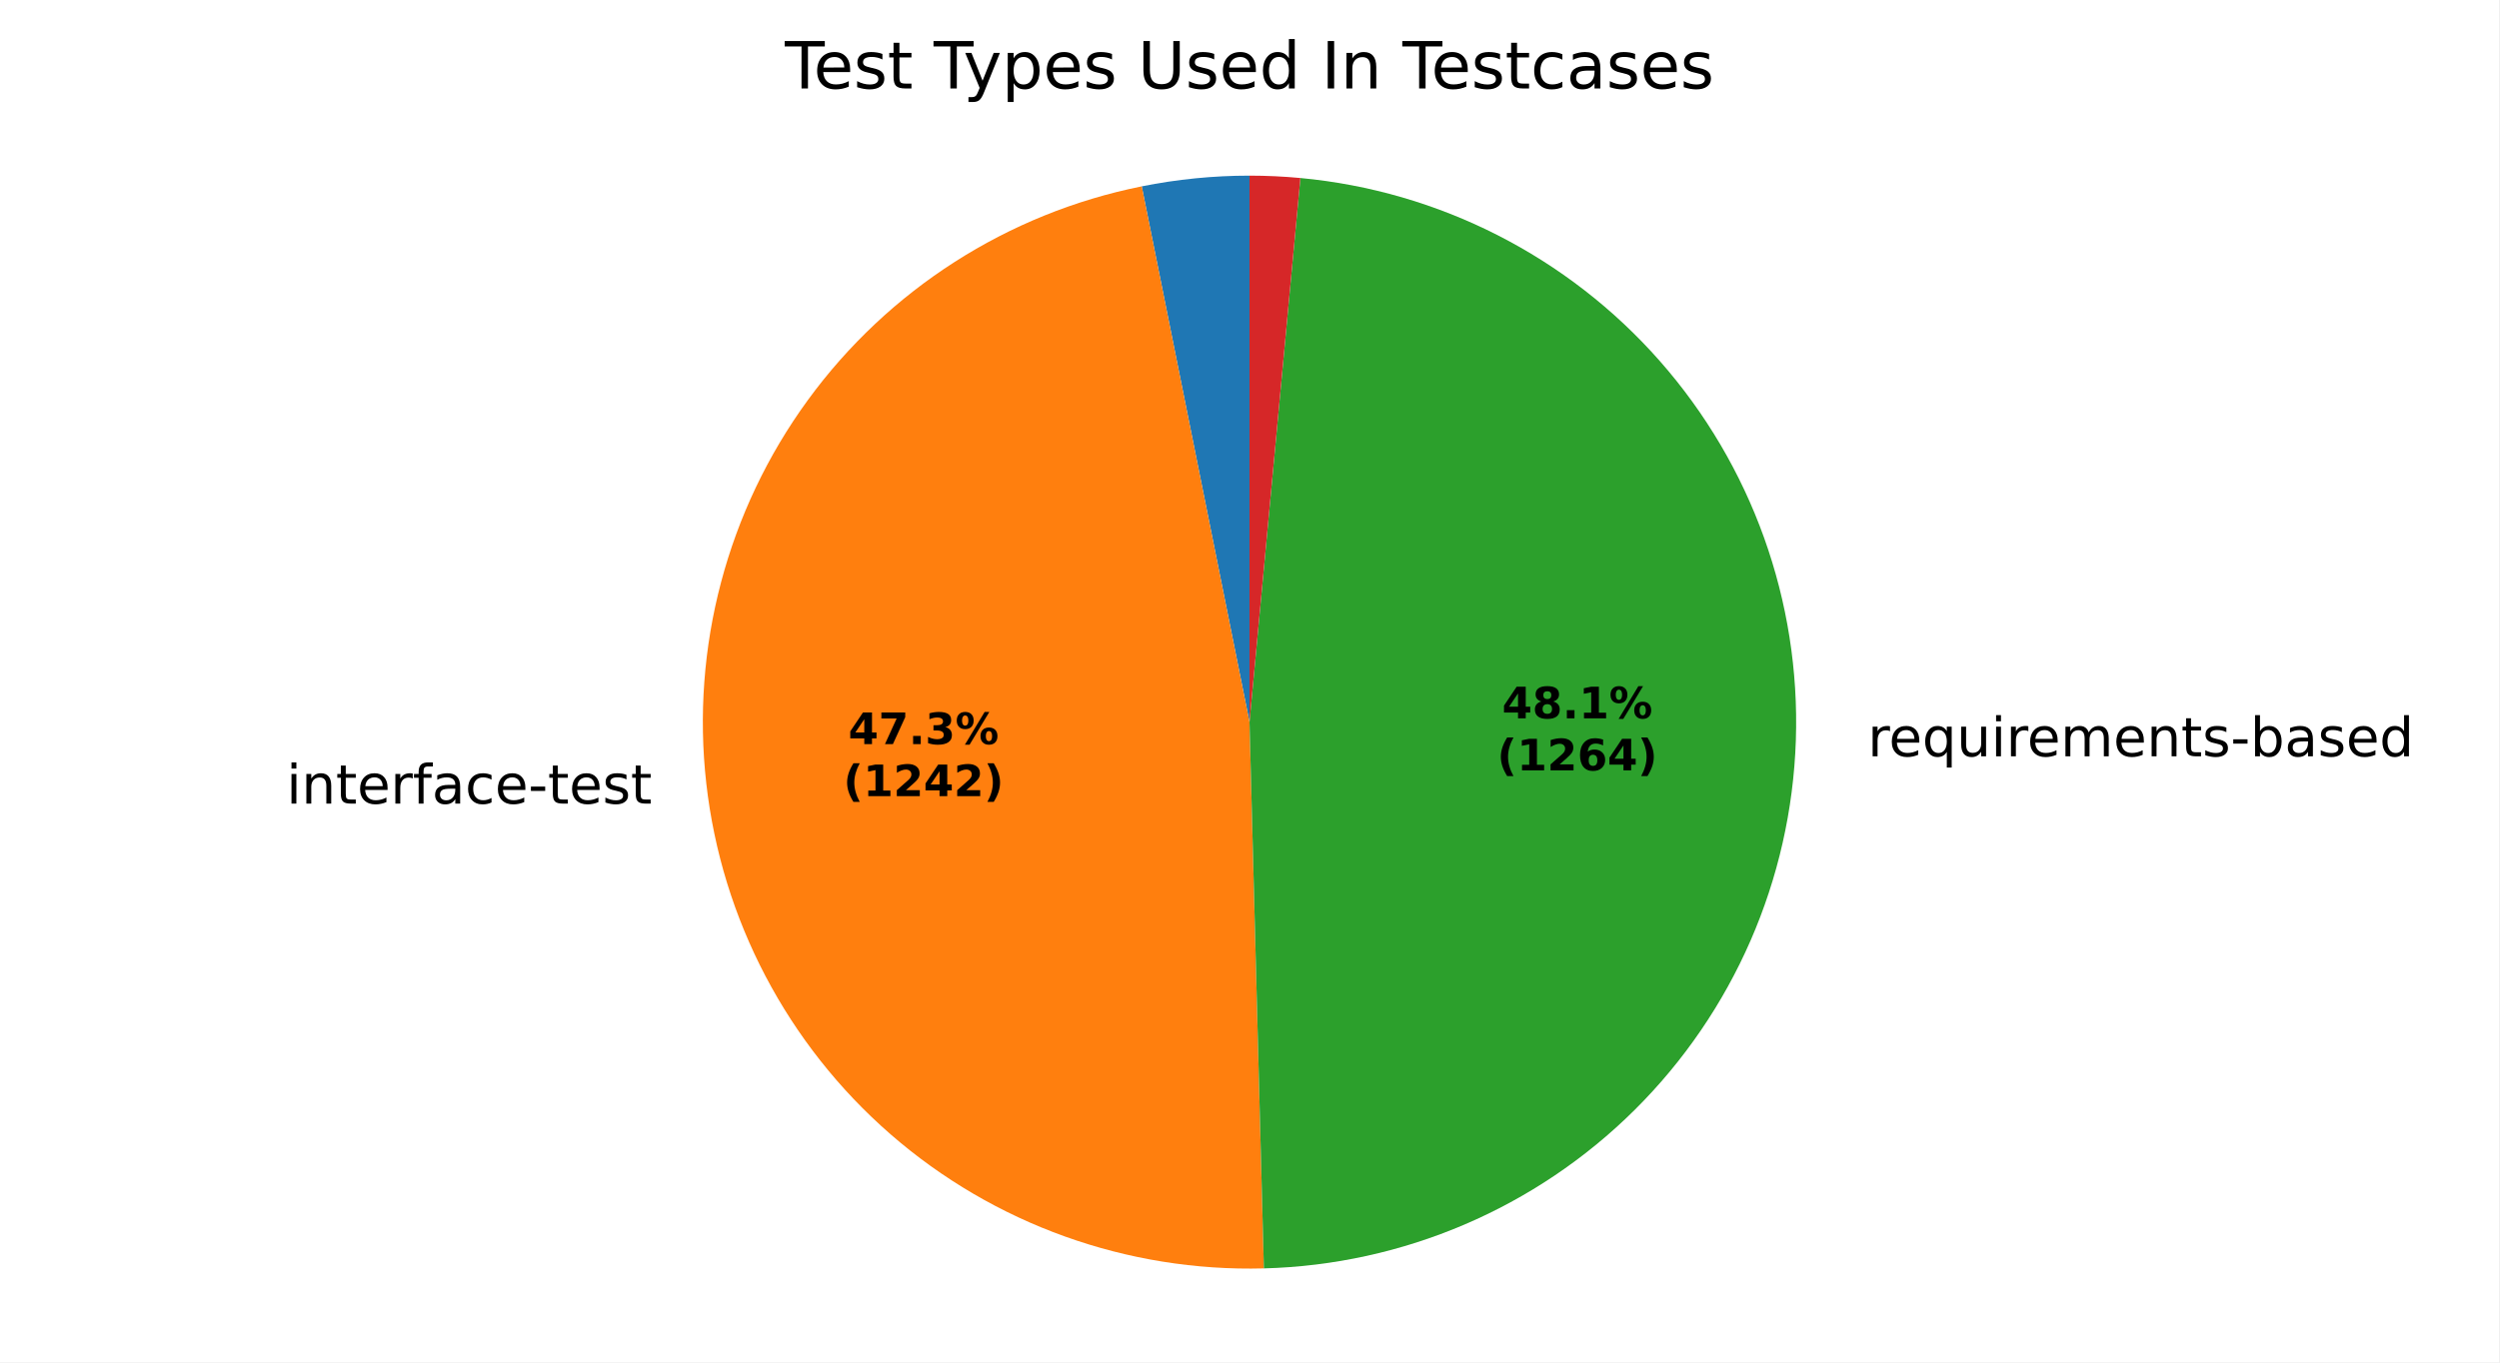
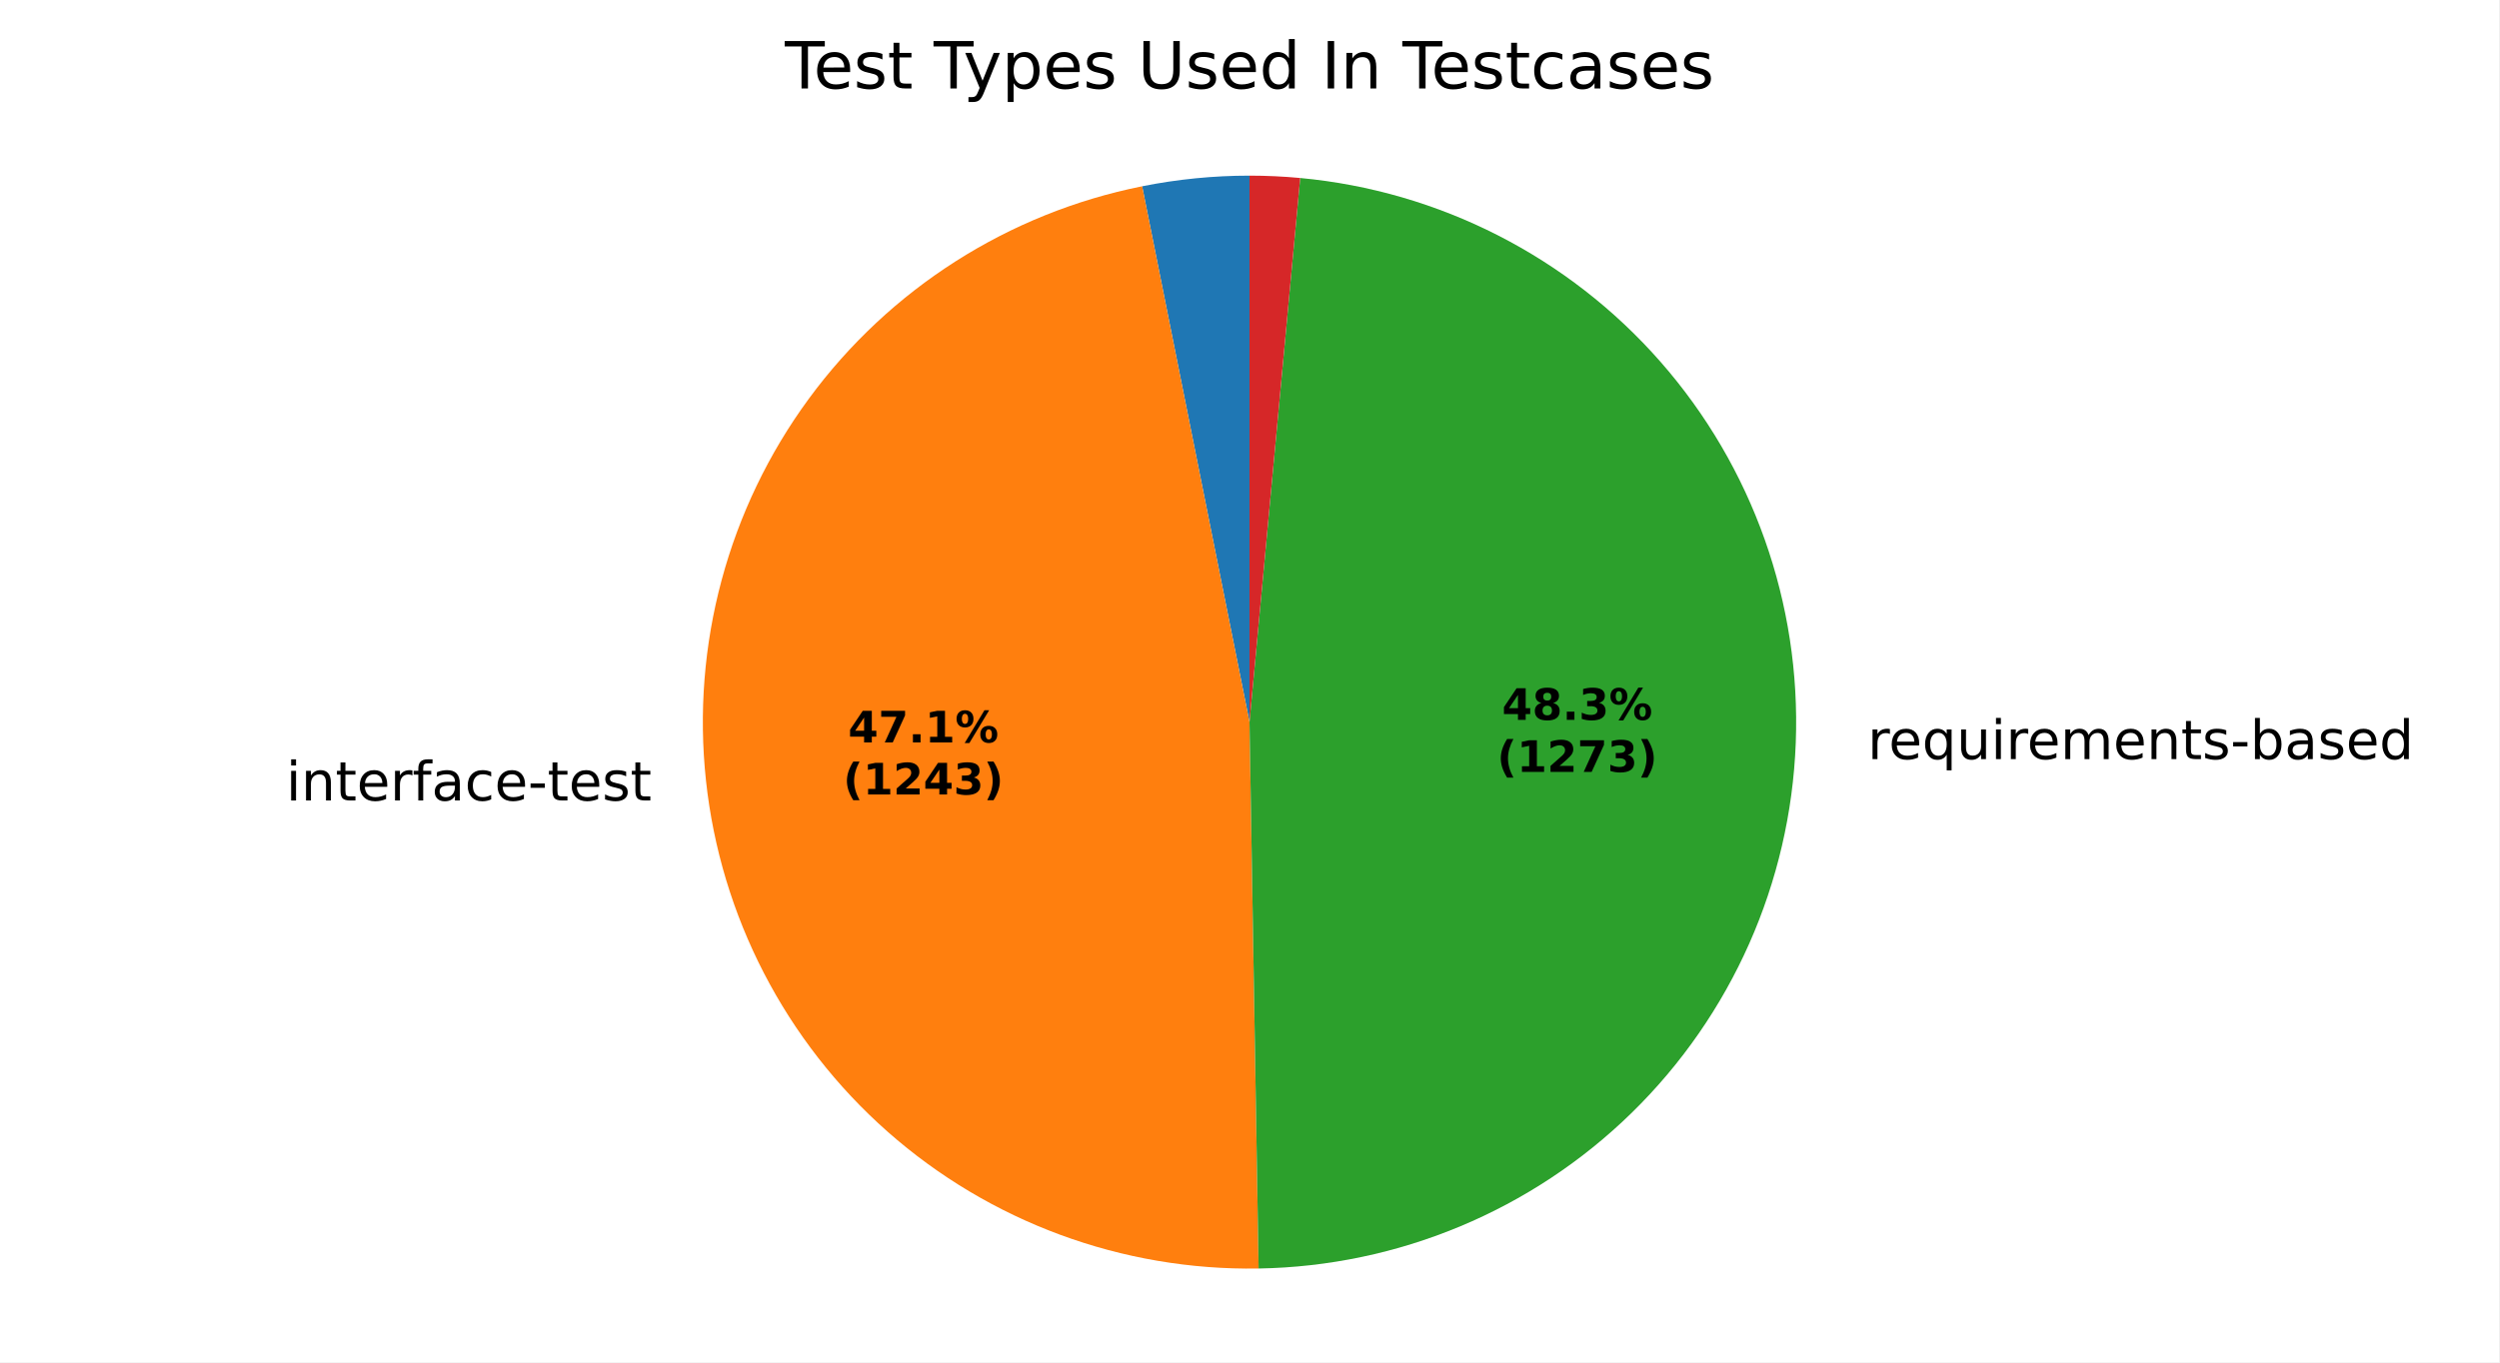
<svg xmlns="http://www.w3.org/2000/svg" xmlns:xlink="http://www.w3.org/1999/xlink" width="460.8pt" height="251.278pt" viewBox="0 0 460.8 251.278" version="1.1">
  <defs>
    <style type="text/css">*{stroke-linejoin: round; stroke-linecap: butt}</style>
  </defs>
  <g id="figure_1">
    <g id="patch_1">
      <path d="M 0 251.278  L 460.8 251.278  L 460.8 0  L 0 0  z " style="fill: #ffffff" />
    </g>
    <g id="axes_1">
      <g id="patch_2">
-         <path d="M 230.4 32.398  C 227.065 32.398 223.733 32.564 220.415 32.894  C 217.097 33.224 213.797 33.719 210.528 34.376  L 230.4 133.198  z " style="fill: #1f77b4" />
+         <path d="M 230.4 32.398  C 227.078 32.398 223.758 32.562 220.453 32.89  C 217.147 33.218 213.86 33.709 210.602 34.361  L 230.4 133.198  z " style="fill: #1f77b4" />
      </g>
      <g id="patch_3">
-         <path d="M 210.528 34.376  C 185.797 39.349 163.812 53.429 148.95 73.813  C 134.089 94.196 127.407 119.434 130.236 144.501  C 133.064 169.568 145.202 192.682 164.233 209.241  C 183.263 225.8 207.833 234.627 233.051 233.963  L 230.4 133.198  z " style="fill: #ff7f0e" />
+         <path d="M 210.602 34.361  C 185.943 39.301 164.004 53.294 149.127 73.571  C 134.25 93.848 127.488 118.977 130.178 143.981  C 132.869 168.986 144.822 192.101 163.671 208.749  C 182.521 225.397 206.935 234.403 232.08 233.984  L 230.4 133.198  z " style="fill: #ff7f0e" />
      </g>
      <g id="patch_4">
-         <path d="M 233.051 233.963  C 258.725 233.288 283.194 222.825 301.42 204.73  C 319.646 186.634 330.284 162.24 331.143 136.571  C 332.003 110.903 323.02 85.852 306.046 66.578  C 289.072 47.304 265.357 35.227 239.785 32.836  L 230.4 133.198  z " style="fill: #2ca02c" />
+         <path d="M 232.08 233.984  C 257.847 233.554 282.492 223.26 300.908 205.234  C 319.324 187.209 330.145 162.79 331.127 137.039  C 332.109 111.287 323.179 86.115 306.189 66.74  C 289.198 47.364 265.408 35.223 239.75 32.833  L 230.4 133.198  z " style="fill: #2ca02c" />
      </g>
      <g id="patch_5">
-         <path d="M 239.785 32.836  C 238.225 32.69 236.663 32.581 235.098 32.508  C 233.533 32.435 231.966 32.398 230.4 32.398  L 230.4 133.198  z " style="fill: #d62728" />
+         <path d="M 239.75 32.833  C 238.196 32.688 236.639 32.579 235.08 32.507  C 233.521 32.434 231.961 32.398 230.4 32.398  L 230.4 133.198  z " style="fill: #d62728" />
      </g>
      <g id="matplotlib.axis_1" />
      <g id="matplotlib.axis_2" />
      <g id="text_1">
-         <g transform="translate(49.63011 148.2296) scale(0.1 -0.1)">
+         <g transform="translate(49.56709 147.6577) scale(0.1 -0.1)">
          <defs>
            <path id="DejaVuSans-3" transform="scale(0.015625)" />
            <path id="DejaVuSans-4c" d="M 603 3500  L 1178 3500  L 1178 0  L 603 0  L 603 3500  z M 603 4863  L 1178 4863  L 1178 4134  L 603 4134  L 603 4863  z " transform="scale(0.015625)" />
            <path id="DejaVuSans-51" d="M 3513 2113  L 3513 0  L 2938 0  L 2938 2094  Q 2938 2591 2744 2837  Q 2550 3084 2163 3084  Q 1697 3084 1428 2787  Q 1159 2491 1159 1978  L 1159 0  L 581 0  L 581 3500  L 1159 3500  L 1159 2956  Q 1366 3272 1645 3428  Q 1925 3584 2291 3584  Q 2894 3584 3203 3211  Q 3513 2838 3513 2113  z " transform="scale(0.015625)" />
            <path id="DejaVuSans-57" d="M 1172 4494  L 1172 3500  L 2356 3500  L 2356 3053  L 1172 3053  L 1172 1153  Q 1172 725 1289 603  Q 1406 481 1766 481  L 2356 481  L 2356 0  L 1766 0  Q 1100 0 847 248  Q 594 497 594 1153  L 594 3053  L 172 3053  L 172 3500  L 594 3500  L 594 4494  L 1172 4494  z " transform="scale(0.015625)" />
            <path id="DejaVuSans-48" d="M 3597 1894  L 3597 1613  L 953 1613  Q 991 1019 1311 708  Q 1631 397 2203 397  Q 2534 397 2845 478  Q 3156 559 3463 722  L 3463 178  Q 3153 47 2828 -22  Q 2503 -91 2169 -91  Q 1331 -91 842 396  Q 353 884 353 1716  Q 353 2575 817 3079  Q 1281 3584 2069 3584  Q 2775 3584 3186 3129  Q 3597 2675 3597 1894  z M 3022 2063  Q 3016 2534 2758 2815  Q 2500 3097 2075 3097  Q 1594 3097 1305 2825  Q 1016 2553 972 2059  L 3022 2063  z " transform="scale(0.015625)" />
            <path id="DejaVuSans-55" d="M 2631 2963  Q 2534 3019 2420 3045  Q 2306 3072 2169 3072  Q 1681 3072 1420 2755  Q 1159 2438 1159 1844  L 1159 0  L 581 0  L 581 3500  L 1159 3500  L 1159 2956  Q 1341 3275 1631 3429  Q 1922 3584 2338 3584  Q 2397 3584 2469 3576  Q 2541 3569 2628 3553  L 2631 2963  z " transform="scale(0.015625)" />
            <path id="DejaVuSans-49" d="M 2375 4863  L 2375 4384  L 1825 4384  Q 1516 4384 1395 4259  Q 1275 4134 1275 3809  L 1275 3500  L 2222 3500  L 2222 3053  L 1275 3053  L 1275 0  L 697 0  L 697 3053  L 147 3053  L 147 3500  L 697 3500  L 697 3744  Q 697 4328 969 4595  Q 1241 4863 1831 4863  L 2375 4863  z " transform="scale(0.015625)" />
            <path id="DejaVuSans-44" d="M 2194 1759  Q 1497 1759 1228 1600  Q 959 1441 959 1056  Q 959 750 1161 570  Q 1363 391 1709 391  Q 2188 391 2477 730  Q 2766 1069 2766 1631  L 2766 1759  L 2194 1759  z M 3341 1997  L 3341 0  L 2766 0  L 2766 531  Q 2569 213 2275 61  Q 1981 -91 1556 -91  Q 1019 -91 701 211  Q 384 513 384 1019  Q 384 1609 779 1909  Q 1175 2209 1959 2209  L 2766 2209  L 2766 2266  Q 2766 2663 2505 2880  Q 2244 3097 1772 3097  Q 1472 3097 1187 3025  Q 903 2953 641 2809  L 641 3341  Q 956 3463 1253 3523  Q 1550 3584 1831 3584  Q 2591 3584 2966 3190  Q 3341 2797 3341 1997  z " transform="scale(0.015625)" />
            <path id="DejaVuSans-46" d="M 3122 3366  L 3122 2828  Q 2878 2963 2633 3030  Q 2388 3097 2138 3097  Q 1578 3097 1268 2742  Q 959 2388 959 1747  Q 959 1106 1268 751  Q 1578 397 2138 397  Q 2388 397 2633 464  Q 2878 531 3122 666  L 3122 134  Q 2881 22 2623 -34  Q 2366 -91 2075 -91  Q 1284 -91 818 406  Q 353 903 353 1747  Q 353 2603 823 3093  Q 1294 3584 2113 3584  Q 2378 3584 2631 3529  Q 2884 3475 3122 3366  z " transform="scale(0.015625)" />
            <path id="DejaVuSans-10" d="M 313 2009  L 1997 2009  L 1997 1497  L 313 1497  L 313 2009  z " transform="scale(0.015625)" />
            <path id="DejaVuSans-56" d="M 2834 3397  L 2834 2853  Q 2591 2978 2328 3040  Q 2066 3103 1784 3103  Q 1356 3103 1142 2972  Q 928 2841 928 2578  Q 928 2378 1081 2264  Q 1234 2150 1697 2047  L 1894 2003  Q 2506 1872 2764 1633  Q 3022 1394 3022 966  Q 3022 478 2636 193  Q 2250 -91 1575 -91  Q 1294 -91 989 -36  Q 684 19 347 128  L 347 722  Q 666 556 975 473  Q 1284 391 1588 391  Q 1994 391 2212 530  Q 2431 669 2431 922  Q 2431 1156 2273 1281  Q 2116 1406 1581 1522  L 1381 1569  Q 847 1681 609 1914  Q 372 2147 372 2553  Q 372 3047 722 3315  Q 1072 3584 1716 3584  Q 2034 3584 2315 3537  Q 2597 3491 2834 3397  z " transform="scale(0.015625)" />
          </defs>
          <use xlink:href="#DejaVuSans-3" />
          <use xlink:href="#DejaVuSans-4c" transform="translate(31.78125 0)" />
          <use xlink:href="#DejaVuSans-51" transform="translate(59.5625 0)" />
          <use xlink:href="#DejaVuSans-57" transform="translate(122.9375 0)" />
          <use xlink:href="#DejaVuSans-48" transform="translate(162.1406 0)" />
          <use xlink:href="#DejaVuSans-55" transform="translate(223.6719 0)" />
          <use xlink:href="#DejaVuSans-49" transform="translate(264.7812 0)" />
          <use xlink:href="#DejaVuSans-44" transform="translate(299.9844 0)" />
          <use xlink:href="#DejaVuSans-46" transform="translate(361.2656 0)" />
          <use xlink:href="#DejaVuSans-48" transform="translate(416.25 0)" />
          <use xlink:href="#DejaVuSans-10" transform="translate(477.7812 0)" />
          <use xlink:href="#DejaVuSans-57" transform="translate(513.8594 0)" />
          <use xlink:href="#DejaVuSans-48" transform="translate(553.0625 0)" />
          <use xlink:href="#DejaVuSans-56" transform="translate(614.5938 0)" />
          <use xlink:href="#DejaVuSans-57" transform="translate(666.6875 0)" />
        </g>
      </g>
      <g id="text_2">
-         <g transform="translate(341.2178 139.5069) scale(0.1 -0.1)">
+         <g transform="translate(341.1994 140.0207) scale(0.1 -0.1)">
          <defs>
            <path id="DejaVuSans-54" d="M 947 1747  Q 947 1113 1208 752  Q 1469 391 1925 391  Q 2381 391 2643 752  Q 2906 1113 2906 1747  Q 2906 2381 2643 2742  Q 2381 3103 1925 3103  Q 1469 3103 1208 2742  Q 947 2381 947 1747  z M 2906 525  Q 2725 213 2448 61  Q 2172 -91 1784 -91  Q 1150 -91 751 415  Q 353 922 353 1747  Q 353 2572 751 3078  Q 1150 3584 1784 3584  Q 2172 3584 2448 3432  Q 2725 3281 2906 2969  L 2906 3500  L 3481 3500  L 3481 -1331  L 2906 -1331  L 2906 525  z " transform="scale(0.015625)" />
            <path id="DejaVuSans-58" d="M 544 1381  L 544 3500  L 1119 3500  L 1119 1403  Q 1119 906 1312 657  Q 1506 409 1894 409  Q 2359 409 2629 706  Q 2900 1003 2900 1516  L 2900 3500  L 3475 3500  L 3475 0  L 2900 0  L 2900 538  Q 2691 219 2414 64  Q 2138 -91 1772 -91  Q 1169 -91 856 284  Q 544 659 544 1381  z M 1991 3584  L 1991 3584  z " transform="scale(0.015625)" />
            <path id="DejaVuSans-50" d="M 3328 2828  Q 3544 3216 3844 3400  Q 4144 3584 4550 3584  Q 5097 3584 5394 3201  Q 5691 2819 5691 2113  L 5691 0  L 5113 0  L 5113 2094  Q 5113 2597 4934 2840  Q 4756 3084 4391 3084  Q 3944 3084 3684 2787  Q 3425 2491 3425 1978  L 3425 0  L 2847 0  L 2847 2094  Q 2847 2600 2669 2842  Q 2491 3084 2119 3084  Q 1678 3084 1418 2786  Q 1159 2488 1159 1978  L 1159 0  L 581 0  L 581 3500  L 1159 3500  L 1159 2956  Q 1356 3278 1631 3431  Q 1906 3584 2284 3584  Q 2666 3584 2933 3390  Q 3200 3197 3328 2828  z " transform="scale(0.015625)" />
            <path id="DejaVuSans-45" d="M 3116 1747  Q 3116 2381 2855 2742  Q 2594 3103 2138 3103  Q 1681 3103 1420 2742  Q 1159 2381 1159 1747  Q 1159 1113 1420 752  Q 1681 391 2138 391  Q 2594 391 2855 752  Q 3116 1113 3116 1747  z M 1159 2969  Q 1341 3281 1617 3432  Q 1894 3584 2278 3584  Q 2916 3584 3314 3078  Q 3713 2572 3713 1747  Q 3713 922 3314 415  Q 2916 -91 2278 -91  Q 1894 -91 1617 61  Q 1341 213 1159 525  L 1159 0  L 581 0  L 581 4863  L 1159 4863  L 1159 2969  z " transform="scale(0.015625)" />
            <path id="DejaVuSans-47" d="M 2906 2969  L 2906 4863  L 3481 4863  L 3481 0  L 2906 0  L 2906 525  Q 2725 213 2448 61  Q 2172 -91 1784 -91  Q 1150 -91 751 415  Q 353 922 353 1747  Q 353 2572 751 3078  Q 1150 3584 1784 3584  Q 2172 3584 2448 3432  Q 2725 3281 2906 2969  z M 947 1747  Q 947 1113 1208 752  Q 1469 391 1925 391  Q 2381 391 2643 752  Q 2906 1113 2906 1747  Q 2906 2381 2643 2742  Q 2381 3103 1925 3103  Q 1469 3103 1208 2742  Q 947 2381 947 1747  z " transform="scale(0.015625)" />
          </defs>
          <use xlink:href="#DejaVuSans-3" />
          <use xlink:href="#DejaVuSans-55" transform="translate(31.78125 0)" />
          <use xlink:href="#DejaVuSans-48" transform="translate(70.6875 0)" />
          <use xlink:href="#DejaVuSans-54" transform="translate(132.2188 0)" />
          <use xlink:href="#DejaVuSans-58" transform="translate(195.7031 0)" />
          <use xlink:href="#DejaVuSans-4c" transform="translate(259.0781 0)" />
          <use xlink:href="#DejaVuSans-55" transform="translate(286.8594 0)" />
          <use xlink:href="#DejaVuSans-48" transform="translate(325.7656 0)" />
          <use xlink:href="#DejaVuSans-50" transform="translate(387.2969 0)" />
          <use xlink:href="#DejaVuSans-48" transform="translate(484.7031 0)" />
          <use xlink:href="#DejaVuSans-51" transform="translate(546.2344 0)" />
          <use xlink:href="#DejaVuSans-57" transform="translate(609.6094 0)" />
          <use xlink:href="#DejaVuSans-56" transform="translate(648.8125 0)" />
          <use xlink:href="#DejaVuSans-10" transform="translate(700.9062 0)" />
          <use xlink:href="#DejaVuSans-45" transform="translate(736.9844 0)" />
          <use xlink:href="#DejaVuSans-44" transform="translate(800.4688 0)" />
          <use xlink:href="#DejaVuSans-56" transform="translate(861.75 0)" />
          <use xlink:href="#DejaVuSans-48" transform="translate(913.8438 0)" />
          <use xlink:href="#DejaVuSans-47" transform="translate(975.375 0)" />
        </g>
      </g>
      <g id="text_3">
-         <g transform="translate(156.4244 137.2573) scale(0.08 -0.08)">
+         <g transform="translate(156.3901 136.9454) scale(0.08 -0.08)">
          <defs>
            <path id="DejaVuSans-Bold-17" d="M 2356 3675  L 1038 1722  L 2356 1722  L 2356 3675  z M 2156 4666  L 3494 4666  L 3494 1722  L 4159 1722  L 4159 850  L 3494 850  L 3494 0  L 2356 0  L 2356 850  L 288 850  L 288 1881  L 2156 4666  z " transform="scale(0.015625)" />
            <path id="DejaVuSans-Bold-1a" d="M 428 4666  L 3944 4666  L 3944 3988  L 2125 0  L 953 0  L 2675 3781  L 428 3781  L 428 4666  z " transform="scale(0.015625)" />
            <path id="DejaVuSans-Bold-11" d="M 653 1209  L 1778 1209  L 1778 0  L 653 0  L 653 1209  z " transform="scale(0.015625)" />
-             <path id="DejaVuSans-Bold-16" d="M 2981 2516  Q 3453 2394 3698 2092  Q 3944 1791 3944 1325  Q 3944 631 3412 270  Q 2881 -91 1863 -91  Q 1503 -91 1142 -33  Q 781 25 428 141  L 428 1069  Q 766 900 1098 814  Q 1431 728 1753 728  Q 2231 728 2486 893  Q 2741 1059 2741 1369  Q 2741 1688 2480 1852  Q 2219 2016 1709 2016  L 1228 2016  L 1228 2791  L 1734 2791  Q 2188 2791 2409 2933  Q 2631 3075 2631 3366  Q 2631 3634 2415 3781  Q 2200 3928 1806 3928  Q 1516 3928 1219 3862  Q 922 3797 628 3669  L 628 4550  Q 984 4650 1334 4700  Q 1684 4750 2022 4750  Q 2931 4750 3382 4451  Q 3834 4153 3834 3553  Q 3834 3144 3618 2883  Q 3403 2622 2981 2516  z " transform="scale(0.015625)" />
+             <path id="DejaVuSans-Bold-14" d="M 750 831  L 1813 831  L 1813 3847  L 722 3622  L 722 4441  L 1806 4666  L 2950 4666  L 2950 831  L 4013 831  L 4013 0  L 750 0  L 750 831  z " transform="scale(0.015625)" />
            <path id="DejaVuSans-Bold-8" d="M 4959 1925  Q 4738 1925 4616 1733  Q 4494 1541 4494 1184  Q 4494 825 4614 633  Q 4734 441 4959 441  Q 5184 441 5303 633  Q 5422 825 5422 1184  Q 5422 1541 5301 1733  Q 5181 1925 4959 1925  z M 4959 2450  Q 5541 2450 5875 2112  Q 6209 1775 6209 1184  Q 6209 594 5875 251  Q 5541 -91 4959 -91  Q 4378 -91 4042 251  Q 3706 594 3706 1184  Q 3706 1772 4042 2111  Q 4378 2450 4959 2450  z M 2094 -91  L 1403 -91  L 4319 4750  L 5013 4750  L 2094 -91  z M 1453 4750  Q 2034 4750 2367 4411  Q 2700 4072 2700 3481  Q 2700 2891 2367 2550  Q 2034 2209 1453 2209  Q 872 2209 539 2550  Q 206 2891 206 3481  Q 206 4072 539 4411  Q 872 4750 1453 4750  z M 1453 4225  Q 1228 4225 1106 4031  Q 984 3838 984 3481  Q 984 3122 1106 2926  Q 1228 2731 1453 2731  Q 1678 2731 1798 2926  Q 1919 3122 1919 3481  Q 1919 3838 1797 4031  Q 1675 4225 1453 4225  z " transform="scale(0.015625)" />
          </defs>
          <use xlink:href="#DejaVuSans-Bold-17" />
          <use xlink:href="#DejaVuSans-Bold-1a" transform="translate(69.57812 0)" />
          <use xlink:href="#DejaVuSans-Bold-11" transform="translate(139.1562 0)" />
-           <use xlink:href="#DejaVuSans-Bold-16" transform="translate(177.1406 0)" />
+           <use xlink:href="#DejaVuSans-Bold-14" transform="translate(177.1406 0)" />
          <use xlink:href="#DejaVuSans-Bold-8" transform="translate(246.7188 0)" />
        </g>
-         <g transform="translate(155.5126 146.8589) scale(0.08 -0.08)">
+         <g transform="translate(155.4782 146.5469) scale(0.08 -0.08)">
          <defs>
            <path id="DejaVuSans-Bold-b" d="M 2413 -844  L 1484 -844  Q 1006 -72 778 623  Q 550 1319 550 2003  Q 550 2688 779 3389  Q 1009 4091 1484 4856  L 2413 4856  Q 2013 4116 1813 3408  Q 1613 2700 1613 2009  Q 1613 1319 1811 609  Q 2009 -100 2413 -844  z " transform="scale(0.015625)" />
-             <path id="DejaVuSans-Bold-14" d="M 750 831  L 1813 831  L 1813 3847  L 722 3622  L 722 4441  L 1806 4666  L 2950 4666  L 2950 831  L 4013 831  L 4013 0  L 750 0  L 750 831  z " transform="scale(0.015625)" />
            <path id="DejaVuSans-Bold-15" d="M 1844 884  L 3897 884  L 3897 0  L 506 0  L 506 884  L 2209 2388  Q 2438 2594 2547 2791  Q 2656 2988 2656 3200  Q 2656 3528 2436 3728  Q 2216 3928 1850 3928  Q 1569 3928 1234 3808  Q 900 3688 519 3450  L 519 4475  Q 925 4609 1322 4679  Q 1719 4750 2100 4750  Q 2938 4750 3402 4381  Q 3866 4013 3866 3353  Q 3866 2972 3669 2642  Q 3472 2313 2841 1759  L 1844 884  z " transform="scale(0.015625)" />
+             <path id="DejaVuSans-Bold-16" d="M 2981 2516  Q 3453 2394 3698 2092  Q 3944 1791 3944 1325  Q 3944 631 3412 270  Q 2881 -91 1863 -91  Q 1503 -91 1142 -33  Q 781 25 428 141  L 428 1069  Q 766 900 1098 814  Q 1431 728 1753 728  Q 2231 728 2486 893  Q 2741 1059 2741 1369  Q 2741 1688 2480 1852  Q 2219 2016 1709 2016  L 1228 2016  L 1228 2791  L 1734 2791  Q 2188 2791 2409 2933  Q 2631 3075 2631 3366  Q 2631 3634 2415 3781  Q 2200 3928 1806 3928  Q 1516 3928 1219 3862  Q 922 3797 628 3669  L 628 4550  Q 984 4650 1334 4700  Q 1684 4750 2022 4750  Q 2931 4750 3382 4451  Q 3834 4153 3834 3553  Q 3834 3144 3618 2883  Q 3403 2622 2981 2516  z " transform="scale(0.015625)" />
            <path id="DejaVuSans-Bold-c" d="M 513 -844  Q 913 -100 1113 609  Q 1313 1319 1313 2009  Q 1313 2700 1113 3408  Q 913 4116 513 4856  L 1441 4856  Q 1916 4091 2145 3389  Q 2375 2688 2375 2003  Q 2375 1319 2147 623  Q 1919 -72 1441 -844  L 513 -844  z " transform="scale(0.015625)" />
          </defs>
          <use xlink:href="#DejaVuSans-Bold-b" />
          <use xlink:href="#DejaVuSans-Bold-14" transform="translate(45.70312 0)" />
          <use xlink:href="#DejaVuSans-Bold-15" transform="translate(115.2812 0)" />
          <use xlink:href="#DejaVuSans-Bold-17" transform="translate(184.8594 0)" />
-           <use xlink:href="#DejaVuSans-Bold-15" transform="translate(254.4375 0)" />
+           <use xlink:href="#DejaVuSans-Bold-16" transform="translate(254.4375 0)" />
          <use xlink:href="#DejaVuSans-Bold-c" transform="translate(324.0156 0)" />
        </g>
      </g>
      <g id="text_4">
-         <g transform="translate(276.9691 132.4995) scale(0.08 -0.08)">
+         <g transform="translate(276.9591 132.7797) scale(0.08 -0.08)">
          <defs>
            <path id="DejaVuSans-Bold-1b" d="M 2228 2088  Q 1891 2088 1709 1903  Q 1528 1719 1528 1375  Q 1528 1031 1709 848  Q 1891 666 2228 666  Q 2563 666 2741 848  Q 2919 1031 2919 1375  Q 2919 1722 2741 1905  Q 2563 2088 2228 2088  z M 1350 2484  Q 925 2613 709 2878  Q 494 3144 494 3541  Q 494 4131 934 4440  Q 1375 4750 2228 4750  Q 3075 4750 3515 4442  Q 3956 4134 3956 3541  Q 3956 3144 3739 2878  Q 3522 2613 3097 2484  Q 3572 2353 3814 2058  Q 4056 1763 4056 1313  Q 4056 619 3595 264  Q 3134 -91 2228 -91  Q 1319 -91 855 264  Q 391 619 391 1313  Q 391 1763 633 2058  Q 875 2353 1350 2484  z M 1631 3419  Q 1631 3141 1786 2991  Q 1941 2841 2228 2841  Q 2509 2841 2662 2991  Q 2816 3141 2816 3419  Q 2816 3697 2662 3845  Q 2509 3994 2228 3994  Q 1941 3994 1786 3844  Q 1631 3694 1631 3419  z " transform="scale(0.015625)" />
          </defs>
          <use xlink:href="#DejaVuSans-Bold-17" />
          <use xlink:href="#DejaVuSans-Bold-1b" transform="translate(69.57812 0)" />
          <use xlink:href="#DejaVuSans-Bold-11" transform="translate(139.1562 0)" />
-           <use xlink:href="#DejaVuSans-Bold-14" transform="translate(177.1406 0)" />
+           <use xlink:href="#DejaVuSans-Bold-16" transform="translate(177.1406 0)" />
          <use xlink:href="#DejaVuSans-Bold-8" transform="translate(246.7188 0)" />
        </g>
-         <g transform="translate(276.0572 142.101) scale(0.08 -0.08)">
-           <defs>
-             <path id="DejaVuSans-Bold-19" d="M 2316 2303  Q 2000 2303 1842 2098  Q 1684 1894 1684 1484  Q 1684 1075 1842 870  Q 2000 666 2316 666  Q 2634 666 2792 870  Q 2950 1075 2950 1484  Q 2950 1894 2792 2098  Q 2634 2303 2316 2303  z M 3803 4544  L 3803 3681  Q 3506 3822 3243 3889  Q 2981 3956 2731 3956  Q 2194 3956 1894 3657  Q 1594 3359 1544 2772  Q 1750 2925 1990 3001  Q 2231 3078 2516 3078  Q 3231 3078 3670 2659  Q 4109 2241 4109 1563  Q 4109 813 3618 361  Q 3128 -91 2303 -91  Q 1394 -91 895 523  Q 397 1138 397 2266  Q 397 3422 980 4083  Q 1563 4744 2578 4744  Q 2900 4744 3203 4694  Q 3506 4644 3803 4544  z " transform="scale(0.015625)" />
-           </defs>
+         <g transform="translate(276.0472 142.3813) scale(0.08 -0.08)">
          <use xlink:href="#DejaVuSans-Bold-b" />
          <use xlink:href="#DejaVuSans-Bold-14" transform="translate(45.70312 0)" />
          <use xlink:href="#DejaVuSans-Bold-15" transform="translate(115.2812 0)" />
-           <use xlink:href="#DejaVuSans-Bold-19" transform="translate(184.8594 0)" />
-           <use xlink:href="#DejaVuSans-Bold-17" transform="translate(254.4375 0)" />
+           <use xlink:href="#DejaVuSans-Bold-1a" transform="translate(184.8594 0)" />
+           <use xlink:href="#DejaVuSans-Bold-16" transform="translate(254.4375 0)" />
          <use xlink:href="#DejaVuSans-Bold-c" transform="translate(324.0156 0)" />
        </g>
      </g>
      <g id="text_5">
        <g transform="translate(144.7247 16.31812) scale(0.12 -0.12)">
          <defs>
            <path id="DejaVuSans-37" d="M -19 4666  L 3928 4666  L 3928 4134  L 2272 4134  L 2272 0  L 1638 0  L 1638 4134  L -19 4134  L -19 4666  z " transform="scale(0.015625)" />
            <path id="DejaVuSans-5c" d="M 2059 -325  Q 1816 -950 1584 -1140  Q 1353 -1331 966 -1331  L 506 -1331  L 506 -850  L 844 -850  Q 1081 -850 1212 -737  Q 1344 -625 1503 -206  L 1606 56  L 191 3500  L 800 3500  L 1894 763  L 2988 3500  L 3597 3500  L 2059 -325  z " transform="scale(0.015625)" />
            <path id="DejaVuSans-53" d="M 1159 525  L 1159 -1331  L 581 -1331  L 581 3500  L 1159 3500  L 1159 2969  Q 1341 3281 1617 3432  Q 1894 3584 2278 3584  Q 2916 3584 3314 3078  Q 3713 2572 3713 1747  Q 3713 922 3314 415  Q 2916 -91 2278 -91  Q 1894 -91 1617 61  Q 1341 213 1159 525  z M 3116 1747  Q 3116 2381 2855 2742  Q 2594 3103 2138 3103  Q 1681 3103 1420 2742  Q 1159 2381 1159 1747  Q 1159 1113 1420 752  Q 1681 391 2138 391  Q 2594 391 2855 752  Q 3116 1113 3116 1747  z " transform="scale(0.015625)" />
            <path id="DejaVuSans-38" d="M 556 4666  L 1191 4666  L 1191 1831  Q 1191 1081 1462 751  Q 1734 422 2344 422  Q 2950 422 3222 751  Q 3494 1081 3494 1831  L 3494 4666  L 4128 4666  L 4128 1753  Q 4128 841 3676 375  Q 3225 -91 2344 -91  Q 1459 -91 1007 375  Q 556 841 556 1753  L 556 4666  z " transform="scale(0.015625)" />
            <path id="DejaVuSans-2c" d="M 628 4666  L 1259 4666  L 1259 0  L 628 0  L 628 4666  z " transform="scale(0.015625)" />
          </defs>
          <use xlink:href="#DejaVuSans-37" />
          <use xlink:href="#DejaVuSans-48" transform="translate(44.09375 0)" />
          <use xlink:href="#DejaVuSans-56" transform="translate(105.625 0)" />
          <use xlink:href="#DejaVuSans-57" transform="translate(157.7188 0)" />
          <use xlink:href="#DejaVuSans-3" transform="translate(196.9219 0)" />
          <use xlink:href="#DejaVuSans-37" transform="translate(228.7031 0)" />
          <use xlink:href="#DejaVuSans-5c" transform="translate(274.2031 0)" />
          <use xlink:href="#DejaVuSans-53" transform="translate(333.3906 0)" />
          <use xlink:href="#DejaVuSans-48" transform="translate(396.875 0)" />
          <use xlink:href="#DejaVuSans-56" transform="translate(458.4062 0)" />
          <use xlink:href="#DejaVuSans-3" transform="translate(510.5 0)" />
          <use xlink:href="#DejaVuSans-38" transform="translate(542.2812 0)" />
          <use xlink:href="#DejaVuSans-56" transform="translate(615.4688 0)" />
          <use xlink:href="#DejaVuSans-48" transform="translate(667.5625 0)" />
          <use xlink:href="#DejaVuSans-47" transform="translate(729.0938 0)" />
          <use xlink:href="#DejaVuSans-3" transform="translate(792.5781 0)" />
          <use xlink:href="#DejaVuSans-2c" transform="translate(824.3594 0)" />
          <use xlink:href="#DejaVuSans-51" transform="translate(853.8594 0)" />
          <use xlink:href="#DejaVuSans-3" transform="translate(917.2344 0)" />
          <use xlink:href="#DejaVuSans-37" transform="translate(949.0156 0)" />
          <use xlink:href="#DejaVuSans-48" transform="translate(993.1094 0)" />
          <use xlink:href="#DejaVuSans-56" transform="translate(1054.641 0)" />
          <use xlink:href="#DejaVuSans-57" transform="translate(1106.734 0)" />
          <use xlink:href="#DejaVuSans-46" transform="translate(1145.938 0)" />
          <use xlink:href="#DejaVuSans-44" transform="translate(1200.922 0)" />
          <use xlink:href="#DejaVuSans-56" transform="translate(1262.203 0)" />
          <use xlink:href="#DejaVuSans-48" transform="translate(1314.297 0)" />
          <use xlink:href="#DejaVuSans-56" transform="translate(1375.828 0)" />
        </g>
      </g>
    </g>
  </g>
</svg>
